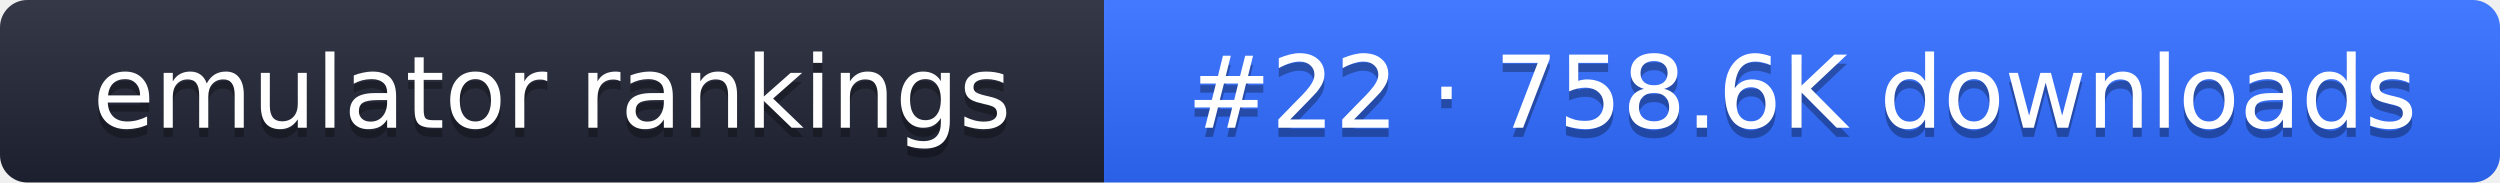
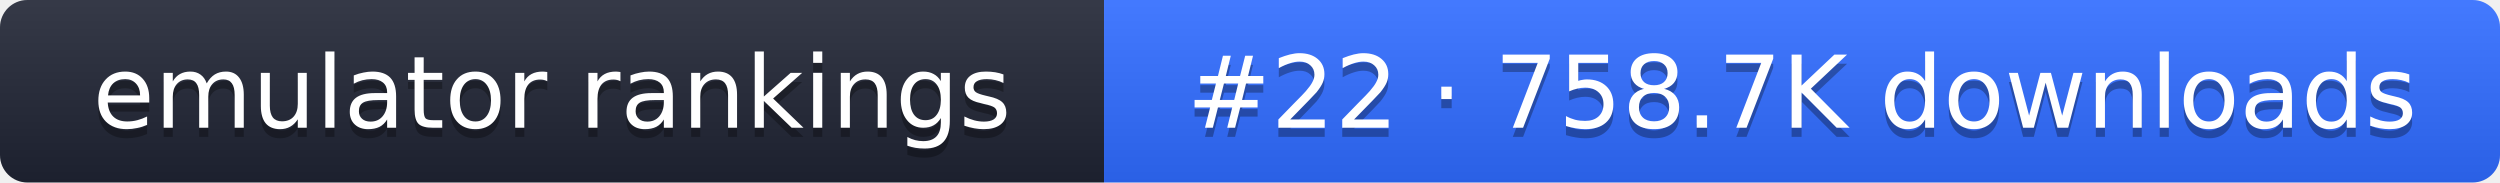
- <svg xmlns="http://www.w3.org/2000/svg" width="274" height="20" role="img" aria-label="emulator rankings: #22 · 758.6K downloads">
+ <svg xmlns="http://www.w3.org/2000/svg" width="274" height="20" role="img" aria-label="emulator rankings: #22 · 758.7K downloads">
  <linearGradient id="g" x2="0" y2="100%">
    <stop offset="0" stop-color="#fff" stop-opacity=".1" />
    <stop offset="1" stop-opacity=".1" />
  </linearGradient>
  <clipPath id="r">
    <rect width="274" height="20" rx="3" fill="#fff" />
  </clipPath>
  <g clip-path="url(#r)">
    <rect width="121" height="20" fill="#1f2433" />
    <rect x="121" width="153" height="20" fill="#2f6bff" />
    <rect width="274" height="20" fill="url(#g)" />
  </g>
  <g fill="#fff" text-anchor="middle" font-family="Verdana,DejaVu Sans,sans-serif" font-size="11">
    <text x="60.5" y="15" fill="#010101" fill-opacity=".3">emulator rankings</text>
    <text x="60.5" y="14">emulator rankings</text>
-     <text x="197.5" y="15" fill="#010101" fill-opacity=".3">#22 · 758.6K downloads</text>
-     <text x="197.5" y="14">#22 · 758.6K downloads</text>
+     <text x="197.5" y="15" fill="#010101" fill-opacity=".3">#22 · 758.7K downloads</text>
+     <text x="197.5" y="14">#22 · 758.7K downloads</text>
  </g>
</svg>
